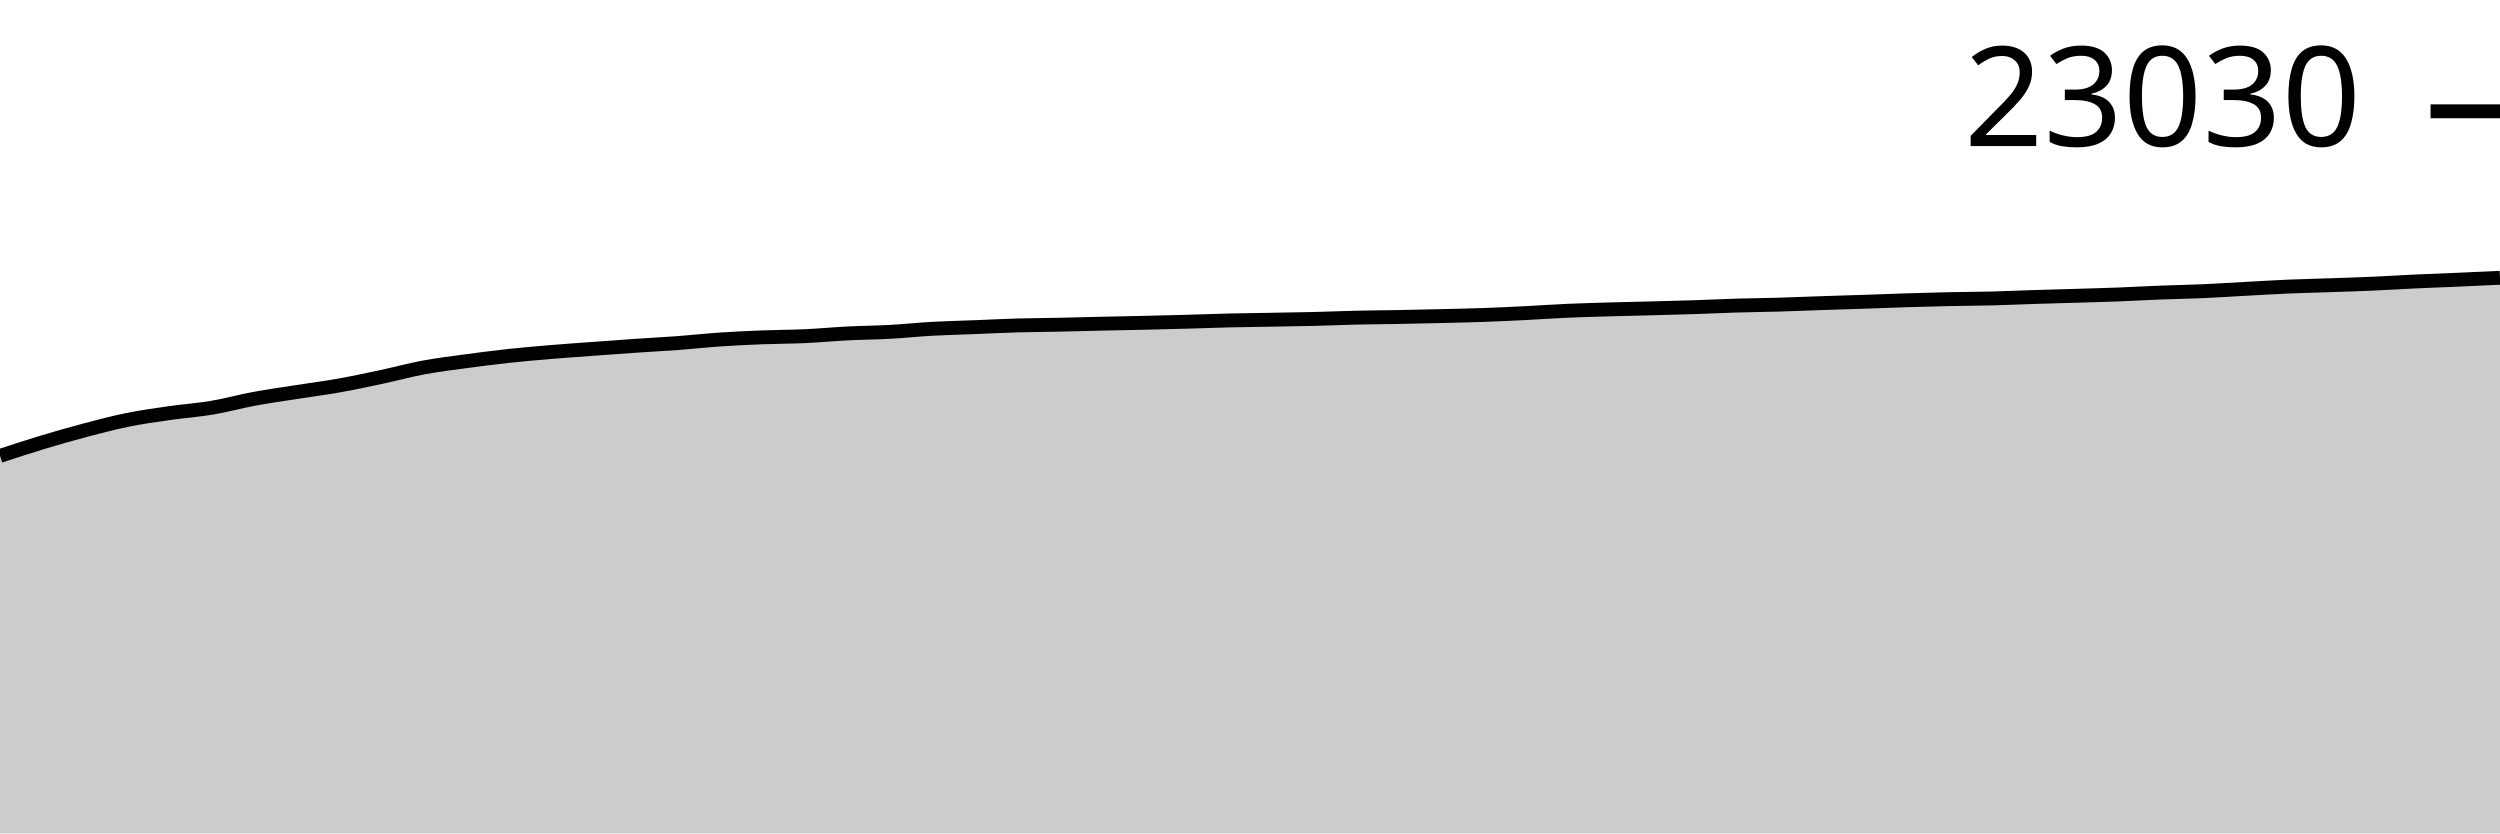
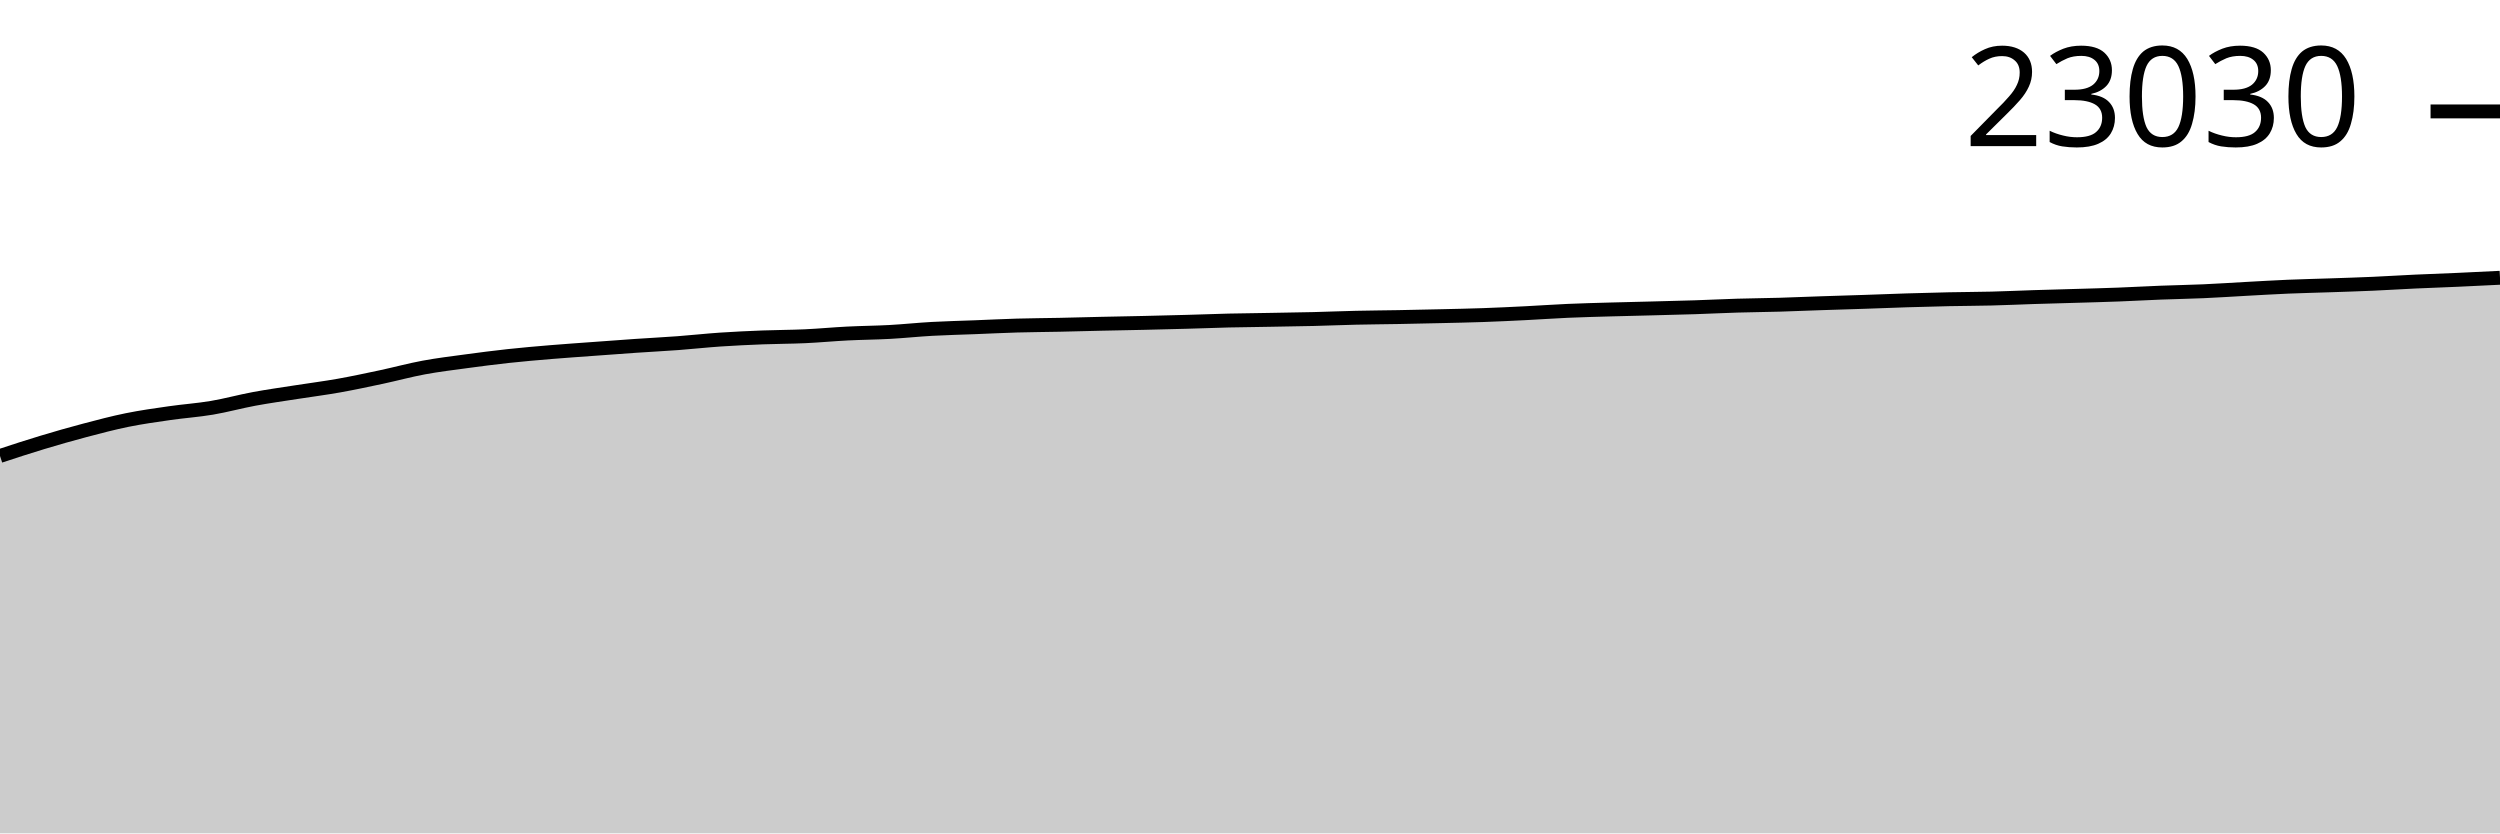
<svg xmlns="http://www.w3.org/2000/svg" viewBox="0 0 180 60">
  <g transform="translate(0,20)">
-     <path class="area" fill="rgba(0, 0, 0, 0.2)" d="M0,12.824C1.017,12.49,2.034,12.156,3.051,11.849C4.068,11.542,5.085,11.251,6.102,10.982C7.119,10.713,8.136,10.444,9.153,10.237C10.169,10.03,11.186,9.889,12.203,9.743C13.22,9.596,14.237,9.528,15.254,9.357C16.271,9.185,17.288,8.902,18.305,8.713C19.322,8.525,20.339,8.385,21.356,8.226C22.373,8.066,23.39,7.937,24.407,7.756C25.424,7.575,26.441,7.357,27.458,7.14C28.475,6.923,29.492,6.645,30.508,6.456C31.525,6.267,32.542,6.145,33.559,6.007C34.576,5.869,35.593,5.738,36.61,5.628C37.627,5.517,38.644,5.43,39.661,5.345C40.678,5.26,41.695,5.192,42.712,5.117C43.729,5.043,44.746,4.966,45.763,4.896C46.78,4.827,47.797,4.775,48.814,4.7C49.831,4.624,50.847,4.511,51.864,4.442C52.881,4.374,53.898,4.327,54.915,4.287C55.932,4.247,56.949,4.25,57.966,4.203C58.983,4.157,60,4.058,61.017,4.007C62.034,3.955,63.051,3.95,64.068,3.894C65.085,3.838,66.102,3.729,67.119,3.673C68.136,3.616,69.153,3.595,70.169,3.555C71.186,3.515,72.203,3.463,73.22,3.433C74.237,3.404,75.254,3.401,76.271,3.379C77.288,3.358,78.305,3.328,79.322,3.305C80.339,3.282,81.356,3.265,82.373,3.242C83.39,3.218,84.407,3.193,85.424,3.165C86.441,3.137,87.458,3.096,88.475,3.072C89.492,3.048,90.508,3.038,91.525,3.02C92.542,3.002,93.559,2.989,94.576,2.964C95.593,2.939,96.61,2.895,97.627,2.871C98.644,2.848,99.661,2.843,100.678,2.824C101.695,2.805,102.712,2.783,103.729,2.758C104.746,2.734,105.763,2.715,106.78,2.679C107.797,2.644,108.814,2.595,109.831,2.544C110.847,2.493,111.864,2.419,112.881,2.375C113.898,2.33,114.915,2.305,115.932,2.275C116.949,2.246,117.966,2.225,118.983,2.199C120,2.172,121.017,2.148,122.034,2.115C123.051,2.082,124.068,2.03,125.085,2C126.102,1.97,127.119,1.962,128.136,1.932C129.153,1.903,130.169,1.858,131.186,1.824C132.203,1.79,133.22,1.761,134.237,1.727C135.254,1.693,136.271,1.65,137.288,1.619C138.305,1.587,139.322,1.559,140.339,1.537C141.356,1.516,142.373,1.515,143.39,1.49C144.407,1.464,145.424,1.416,146.441,1.384C147.458,1.351,148.475,1.326,149.492,1.296C150.508,1.265,151.525,1.24,152.542,1.201C153.559,1.162,154.576,1.103,155.593,1.063C156.61,1.024,157.627,1.009,158.644,0.964C159.661,0.919,160.678,0.85,161.695,0.795C162.712,0.74,163.729,0.678,164.746,0.634C165.763,0.591,166.78,0.57,167.797,0.535C168.814,0.5,169.831,0.469,170.847,0.424C171.864,0.38,172.881,0.314,173.898,0.266C174.915,0.219,175.932,0.184,176.949,0.14C177.966,0.096,178.983,0.048,180,0L180,40C178.983,40,177.966,40,176.949,40C175.932,40,174.915,40,173.898,40C172.881,40,171.864,40,170.847,40C169.831,40,168.814,40,167.797,40C166.78,40,165.763,40,164.746,40C163.729,40,162.712,40,161.695,40C160.678,40,159.661,40,158.644,40C157.627,40,156.61,40,155.593,40C154.576,40,153.559,40,152.542,40C151.525,40,150.508,40,149.492,40C148.475,40,147.458,40,146.441,40C145.424,40,144.407,40,143.39,40C142.373,40,141.356,40,140.339,40C139.322,40,138.305,40,137.288,40C136.271,40,135.254,40,134.237,40C133.22,40,132.203,40,131.186,40C130.169,40,129.153,40,128.136,40C127.119,40,126.102,40,125.085,40C124.068,40,123.051,40,122.034,40C121.017,40,120,40,118.983,40C117.966,40,116.949,40,115.932,40C114.915,40,113.898,40,112.881,40C111.864,40,110.847,40,109.831,40C108.814,40,107.797,40,106.78,40C105.763,40,104.746,40,103.729,40C102.712,40,101.695,40,100.678,40C99.661,40,98.644,40,97.627,40C96.61,40,95.593,40,94.576,40C93.559,40,92.542,40,91.525,40C90.508,40,89.492,40,88.475,40C87.458,40,86.441,40,85.424,40C84.407,40,83.39,40,82.373,40C81.356,40,80.339,40,79.322,40C78.305,40,77.288,40,76.271,40C75.254,40,74.237,40,73.22,40C72.203,40,71.186,40,70.169,40C69.153,40,68.136,40,67.119,40C66.102,40,65.085,40,64.068,40C63.051,40,62.034,40,61.017,40C60,40,58.983,40,57.966,40C56.949,40,55.932,40,54.915,40C53.898,40,52.881,40,51.864,40C50.847,40,49.831,40,48.814,40C47.797,40,46.78,40,45.763,40C44.746,40,43.729,40,42.712,40C41.695,40,40.678,40,39.661,40C38.644,40,37.627,40,36.61,40C35.593,40,34.576,40,33.559,40C32.542,40,31.525,40,30.508,40C29.492,40,28.475,40,27.458,40C26.441,40,25.424,40,24.407,40C23.39,40,22.373,40,21.356,40C20.339,40,19.322,40,18.305,40C17.288,40,16.271,40,15.254,40C14.237,40,13.22,40,12.203,40C11.186,40,10.169,40,9.153,40C8.136,40,7.119,40,6.102,40C5.085,40,4.068,40,3.051,40C2.034,40,1.017,40,0,40Z" />
-     <path class="line" stroke="black" fill="none" d="M0,12.824C1.017,12.49,2.034,12.156,3.051,11.849C4.068,11.542,5.085,11.251,6.102,10.982C7.119,10.713,8.136,10.444,9.153,10.237C10.169,10.03,11.186,9.889,12.203,9.743C13.22,9.596,14.237,9.528,15.254,9.357C16.271,9.185,17.288,8.902,18.305,8.713C19.322,8.525,20.339,8.385,21.356,8.226C22.373,8.066,23.39,7.937,24.407,7.756C25.424,7.575,26.441,7.357,27.458,7.14C28.475,6.923,29.492,6.645,30.508,6.456C31.525,6.267,32.542,6.145,33.559,6.007C34.576,5.869,35.593,5.738,36.61,5.628C37.627,5.517,38.644,5.43,39.661,5.345C40.678,5.26,41.695,5.192,42.712,5.117C43.729,5.043,44.746,4.966,45.763,4.896C46.78,4.827,47.797,4.775,48.814,4.7C49.831,4.624,50.847,4.511,51.864,4.442C52.881,4.374,53.898,4.327,54.915,4.287C55.932,4.247,56.949,4.25,57.966,4.203C58.983,4.157,60,4.058,61.017,4.007C62.034,3.955,63.051,3.95,64.068,3.894C65.085,3.838,66.102,3.729,67.119,3.673C68.136,3.616,69.153,3.595,70.169,3.555C71.186,3.515,72.203,3.463,73.22,3.433C74.237,3.404,75.254,3.401,76.271,3.379C77.288,3.358,78.305,3.328,79.322,3.305C80.339,3.282,81.356,3.265,82.373,3.242C83.39,3.218,84.407,3.193,85.424,3.165C86.441,3.137,87.458,3.096,88.475,3.072C89.492,3.048,90.508,3.038,91.525,3.02C92.542,3.002,93.559,2.989,94.576,2.964C95.593,2.939,96.61,2.895,97.627,2.871C98.644,2.848,99.661,2.843,100.678,2.824C101.695,2.805,102.712,2.783,103.729,2.758C104.746,2.734,105.763,2.715,106.78,2.679C107.797,2.644,108.814,2.595,109.831,2.544C110.847,2.493,111.864,2.419,112.881,2.375C113.898,2.33,114.915,2.305,115.932,2.275C116.949,2.246,117.966,2.225,118.983,2.199C120,2.172,121.017,2.148,122.034,2.115C123.051,2.082,124.068,2.03,125.085,2C126.102,1.97,127.119,1.962,128.136,1.932C129.153,1.903,130.169,1.858,131.186,1.824C132.203,1.79,133.22,1.761,134.237,1.727C135.254,1.693,136.271,1.65,137.288,1.619C138.305,1.587,139.322,1.559,140.339,1.537C141.356,1.516,142.373,1.515,143.39,1.49C144.407,1.464,145.424,1.416,146.441,1.384C147.458,1.351,148.475,1.326,149.492,1.296C150.508,1.265,151.525,1.24,152.542,1.201C153.559,1.162,154.576,1.103,155.593,1.063C156.61,1.024,157.627,1.009,158.644,0.964C159.661,0.919,160.678,0.85,161.695,0.795C162.712,0.74,163.729,0.678,164.746,0.634C165.763,0.591,166.78,0.57,167.797,0.535C168.814,0.5,169.831,0.469,170.847,0.424C171.864,0.38,172.881,0.314,173.898,0.266C174.915,0.219,175.932,0.184,176.949,0.14C177.966,0.096,178.983,0.048,180,0" />
-     <path class="axis-ceiling" stroke-width="1" stroke="black" fill="none" d="M175,-11.986L180,-11.986" />
-     <text class="axis-ceiling-label" font-family="sans-serif" text-anchor="end" font-size="10px" x="170" y="-9.486">23030</text>
+     <path class="area" fill="rgba(0, 0, 0, 0.2)" d="M0,12.829C1.017,12.494,2.034,12.16,3.051,11.854C4.068,11.547,5.085,11.255,6.102,10.987C7.119,10.718,8.136,10.449,9.153,10.242C10.169,10.036,11.186,9.894,12.203,9.748C13.22,9.601,14.237,9.533,15.254,9.362C16.271,9.19,17.288,8.907,18.305,8.719C19.322,8.53,20.339,8.391,21.356,8.231C22.373,8.072,23.39,7.943,24.407,7.762C25.424,7.581,26.441,7.362,27.458,7.146C28.475,6.929,29.492,6.65,30.508,6.462C31.525,6.273,32.542,6.151,33.559,6.013C34.576,5.874,35.593,5.744,36.61,5.633C37.627,5.523,38.644,5.436,39.661,5.351C40.678,5.266,41.695,5.198,42.712,5.123C43.729,5.048,44.746,4.972,45.763,4.902C46.78,4.833,47.797,4.781,48.814,4.706C49.831,4.63,50.847,4.517,51.864,4.448C52.881,4.38,53.898,4.333,54.915,4.293C55.932,4.253,56.949,4.256,57.966,4.209C58.983,4.163,60,4.064,61.017,4.013C62.034,3.961,63.051,3.956,64.068,3.9C65.085,3.844,66.102,3.735,67.119,3.679C68.136,3.622,69.153,3.601,70.169,3.561C71.186,3.522,72.203,3.469,73.22,3.44C74.237,3.41,75.254,3.407,76.271,3.385C77.288,3.364,78.305,3.334,79.322,3.311C80.339,3.288,81.356,3.271,82.373,3.248C83.39,3.224,84.407,3.199,85.424,3.171C86.441,3.143,87.458,3.103,88.475,3.078C89.492,3.054,90.508,3.045,91.525,3.027C92.542,3.009,93.559,2.995,94.576,2.97C95.593,2.945,96.61,2.901,97.627,2.878C98.644,2.854,99.661,2.849,100.678,2.83C101.695,2.811,102.712,2.789,103.729,2.765C104.746,2.741,105.763,2.722,106.78,2.686C107.797,2.65,108.814,2.601,109.831,2.55C110.847,2.5,111.864,2.426,112.881,2.381C113.898,2.336,114.915,2.311,115.932,2.282C116.949,2.252,117.966,2.232,118.983,2.205C120,2.178,121.017,2.155,122.034,2.122C123.051,2.088,124.068,2.037,125.085,2.006C126.102,1.976,127.119,1.968,128.136,1.939C129.153,1.909,130.169,1.865,131.186,1.83C132.203,1.796,133.22,1.768,134.237,1.733C135.254,1.699,136.271,1.657,137.288,1.625C138.305,1.593,139.322,1.565,140.339,1.544C141.356,1.522,142.373,1.522,143.39,1.496C144.407,1.471,145.424,1.423,146.441,1.39C147.458,1.358,148.475,1.333,149.492,1.302C150.508,1.272,151.525,1.246,152.542,1.207C153.559,1.169,154.576,1.109,155.593,1.07C156.61,1.03,157.627,1.015,158.644,0.97C159.661,0.926,160.678,0.856,161.695,0.801C162.712,0.746,163.729,0.684,164.746,0.641C165.763,0.598,166.78,0.577,167.797,0.542C168.814,0.507,169.831,0.476,170.847,0.431C171.864,0.386,172.881,0.32,173.898,0.273C174.915,0.226,175.932,0.192,176.949,0.147C177.966,0.101,178.983,0.051,180,0L180,40C178.983,40,177.966,40,176.949,40C175.932,40,174.915,40,173.898,40C172.881,40,171.864,40,170.847,40C169.831,40,168.814,40,167.797,40C166.78,40,165.763,40,164.746,40C163.729,40,162.712,40,161.695,40C160.678,40,159.661,40,158.644,40C157.627,40,156.61,40,155.593,40C154.576,40,153.559,40,152.542,40C151.525,40,150.508,40,149.492,40C148.475,40,147.458,40,146.441,40C145.424,40,144.407,40,143.39,40C142.373,40,141.356,40,140.339,40C139.322,40,138.305,40,137.288,40C136.271,40,135.254,40,134.237,40C133.22,40,132.203,40,131.186,40C130.169,40,129.153,40,128.136,40C127.119,40,126.102,40,125.085,40C124.068,40,123.051,40,122.034,40C121.017,40,120,40,118.983,40C117.966,40,116.949,40,115.932,40C114.915,40,113.898,40,112.881,40C111.864,40,110.847,40,109.831,40C108.814,40,107.797,40,106.78,40C105.763,40,104.746,40,103.729,40C102.712,40,101.695,40,100.678,40C99.661,40,98.644,40,97.627,40C96.61,40,95.593,40,94.576,40C93.559,40,92.542,40,91.525,40C90.508,40,89.492,40,88.475,40C87.458,40,86.441,40,85.424,40C84.407,40,83.39,40,82.373,40C81.356,40,80.339,40,79.322,40C78.305,40,77.288,40,76.271,40C75.254,40,74.237,40,73.22,40C72.203,40,71.186,40,70.169,40C69.153,40,68.136,40,67.119,40C66.102,40,65.085,40,64.068,40C63.051,40,62.034,40,61.017,40C60,40,58.983,40,57.966,40C56.949,40,55.932,40,54.915,40C53.898,40,52.881,40,51.864,40C50.847,40,49.831,40,48.814,40C47.797,40,46.78,40,45.763,40C44.746,40,43.729,40,42.712,40C41.695,40,40.678,40,39.661,40C38.644,40,37.627,40,36.61,40C35.593,40,34.576,40,33.559,40C32.542,40,31.525,40,30.508,40C29.492,40,28.475,40,27.458,40C26.441,40,25.424,40,24.407,40C23.39,40,22.373,40,21.356,40C20.339,40,19.322,40,18.305,40C17.288,40,16.271,40,15.254,40C14.237,40,13.22,40,12.203,40C11.186,40,10.169,40,9.153,40C8.136,40,7.119,40,6.102,40C5.085,40,4.068,40,3.051,40C2.034,40,1.017,40,0,40Z" />
+     <path class="line" stroke="black" fill="none" d="M0,12.829C1.017,12.494,2.034,12.16,3.051,11.854C4.068,11.547,5.085,11.255,6.102,10.987C7.119,10.718,8.136,10.449,9.153,10.242C10.169,10.036,11.186,9.894,12.203,9.748C13.22,9.601,14.237,9.533,15.254,9.362C16.271,9.19,17.288,8.907,18.305,8.719C19.322,8.53,20.339,8.391,21.356,8.231C22.373,8.072,23.39,7.943,24.407,7.762C25.424,7.581,26.441,7.362,27.458,7.146C28.475,6.929,29.492,6.65,30.508,6.462C31.525,6.273,32.542,6.151,33.559,6.013C34.576,5.874,35.593,5.744,36.61,5.633C37.627,5.523,38.644,5.436,39.661,5.351C40.678,5.266,41.695,5.198,42.712,5.123C43.729,5.048,44.746,4.972,45.763,4.902C46.78,4.833,47.797,4.781,48.814,4.706C49.831,4.63,50.847,4.517,51.864,4.448C52.881,4.38,53.898,4.333,54.915,4.293C55.932,4.253,56.949,4.256,57.966,4.209C58.983,4.163,60,4.064,61.017,4.013C62.034,3.961,63.051,3.956,64.068,3.9C65.085,3.844,66.102,3.735,67.119,3.679C68.136,3.622,69.153,3.601,70.169,3.561C71.186,3.522,72.203,3.469,73.22,3.44C74.237,3.41,75.254,3.407,76.271,3.385C77.288,3.364,78.305,3.334,79.322,3.311C80.339,3.288,81.356,3.271,82.373,3.248C83.39,3.224,84.407,3.199,85.424,3.171C86.441,3.143,87.458,3.103,88.475,3.078C89.492,3.054,90.508,3.045,91.525,3.027C92.542,3.009,93.559,2.995,94.576,2.97C95.593,2.945,96.61,2.901,97.627,2.878C98.644,2.854,99.661,2.849,100.678,2.83C101.695,2.811,102.712,2.789,103.729,2.765C104.746,2.741,105.763,2.722,106.78,2.686C107.797,2.65,108.814,2.601,109.831,2.55C110.847,2.5,111.864,2.426,112.881,2.381C113.898,2.336,114.915,2.311,115.932,2.282C116.949,2.252,117.966,2.232,118.983,2.205C120,2.178,121.017,2.155,122.034,2.122C123.051,2.088,124.068,2.037,125.085,2.006C126.102,1.976,127.119,1.968,128.136,1.939C129.153,1.909,130.169,1.865,131.186,1.83C132.203,1.796,133.22,1.768,134.237,1.733C135.254,1.699,136.271,1.657,137.288,1.625C138.305,1.593,139.322,1.565,140.339,1.544C141.356,1.522,142.373,1.522,143.39,1.496C144.407,1.471,145.424,1.423,146.441,1.39C147.458,1.358,148.475,1.333,149.492,1.302C150.508,1.272,151.525,1.246,152.542,1.207C153.559,1.169,154.576,1.109,155.593,1.07C156.61,1.03,157.627,1.015,158.644,0.97C159.661,0.926,160.678,0.856,161.695,0.801C162.712,0.746,163.729,0.684,164.746,0.641C165.763,0.598,166.78,0.577,167.797,0.542C168.814,0.507,169.831,0.476,170.847,0.431C171.864,0.386,172.881,0.32,173.898,0.273C174.915,0.226,175.932,0.192,176.949,0.147C177.966,0.101,178.983,0.051,180,0" />
+     <path class="axis-ceiling" stroke-width="1" stroke="black" fill="none" d="M175,-11.978L180,-11.978" />
+     <text class="axis-ceiling-label" font-family="sans-serif" text-anchor="end" font-size="10px" x="170" y="-9.478">23030</text>
  </g>
</svg>
